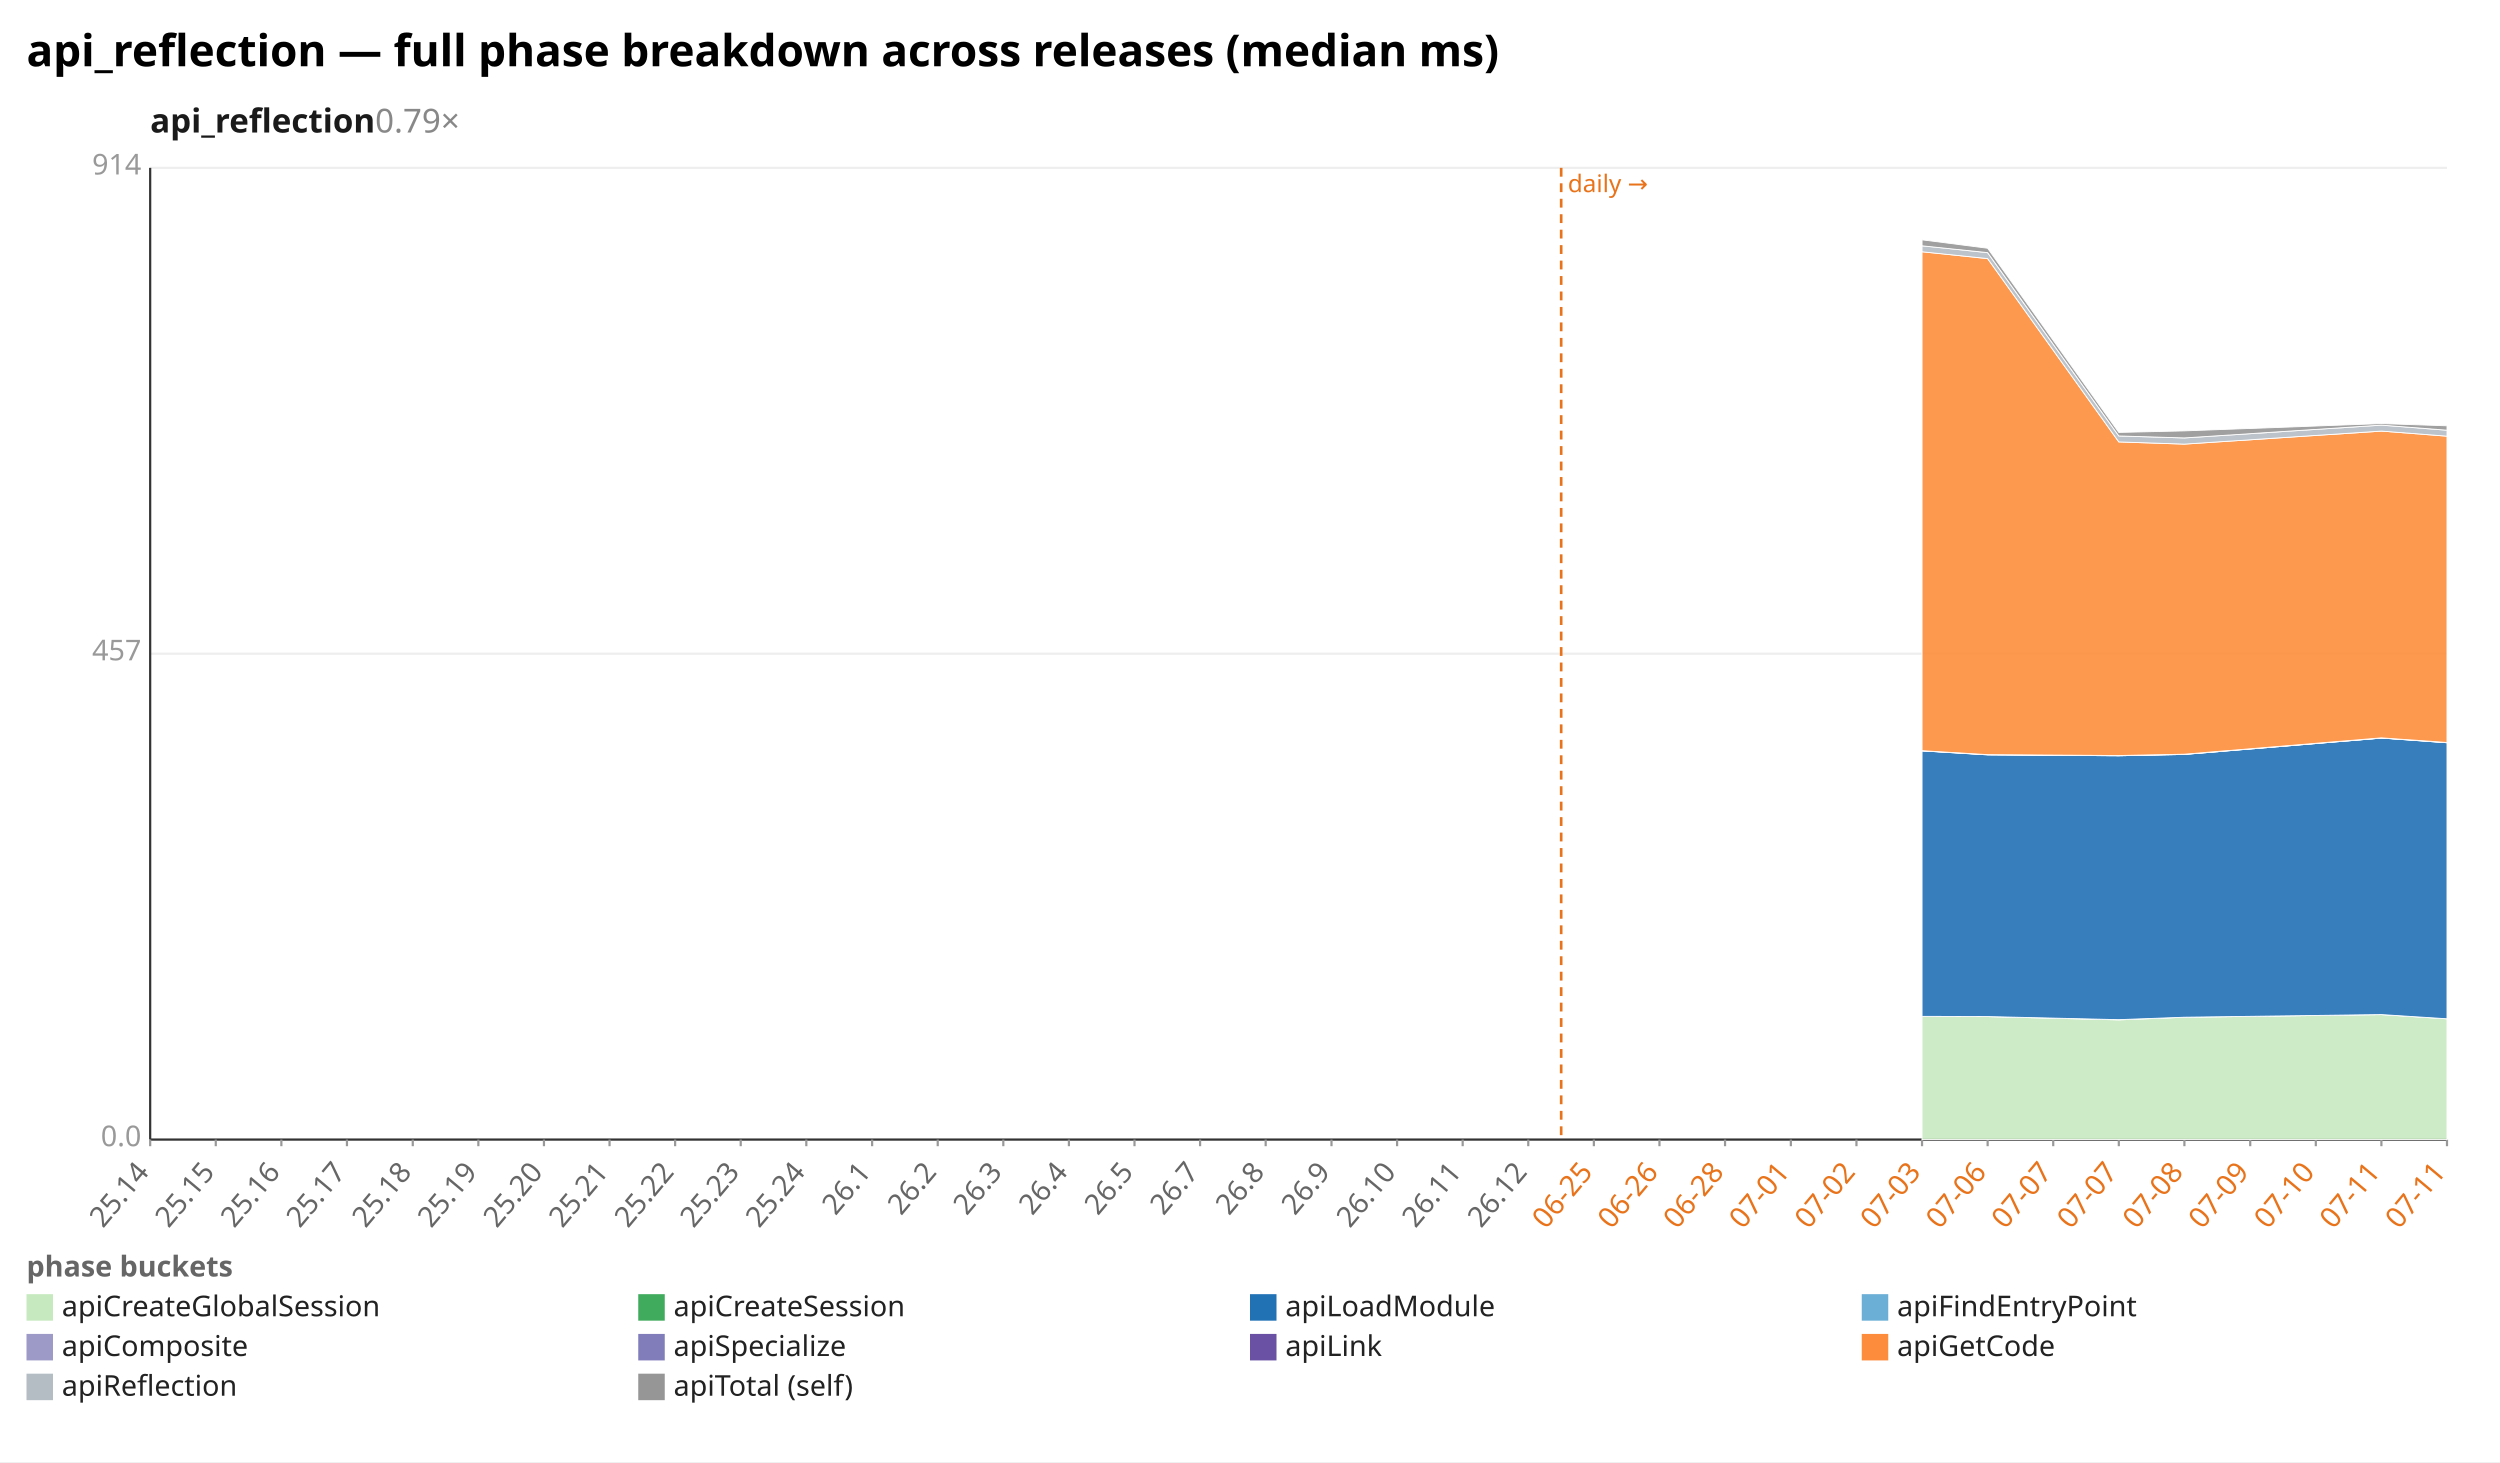
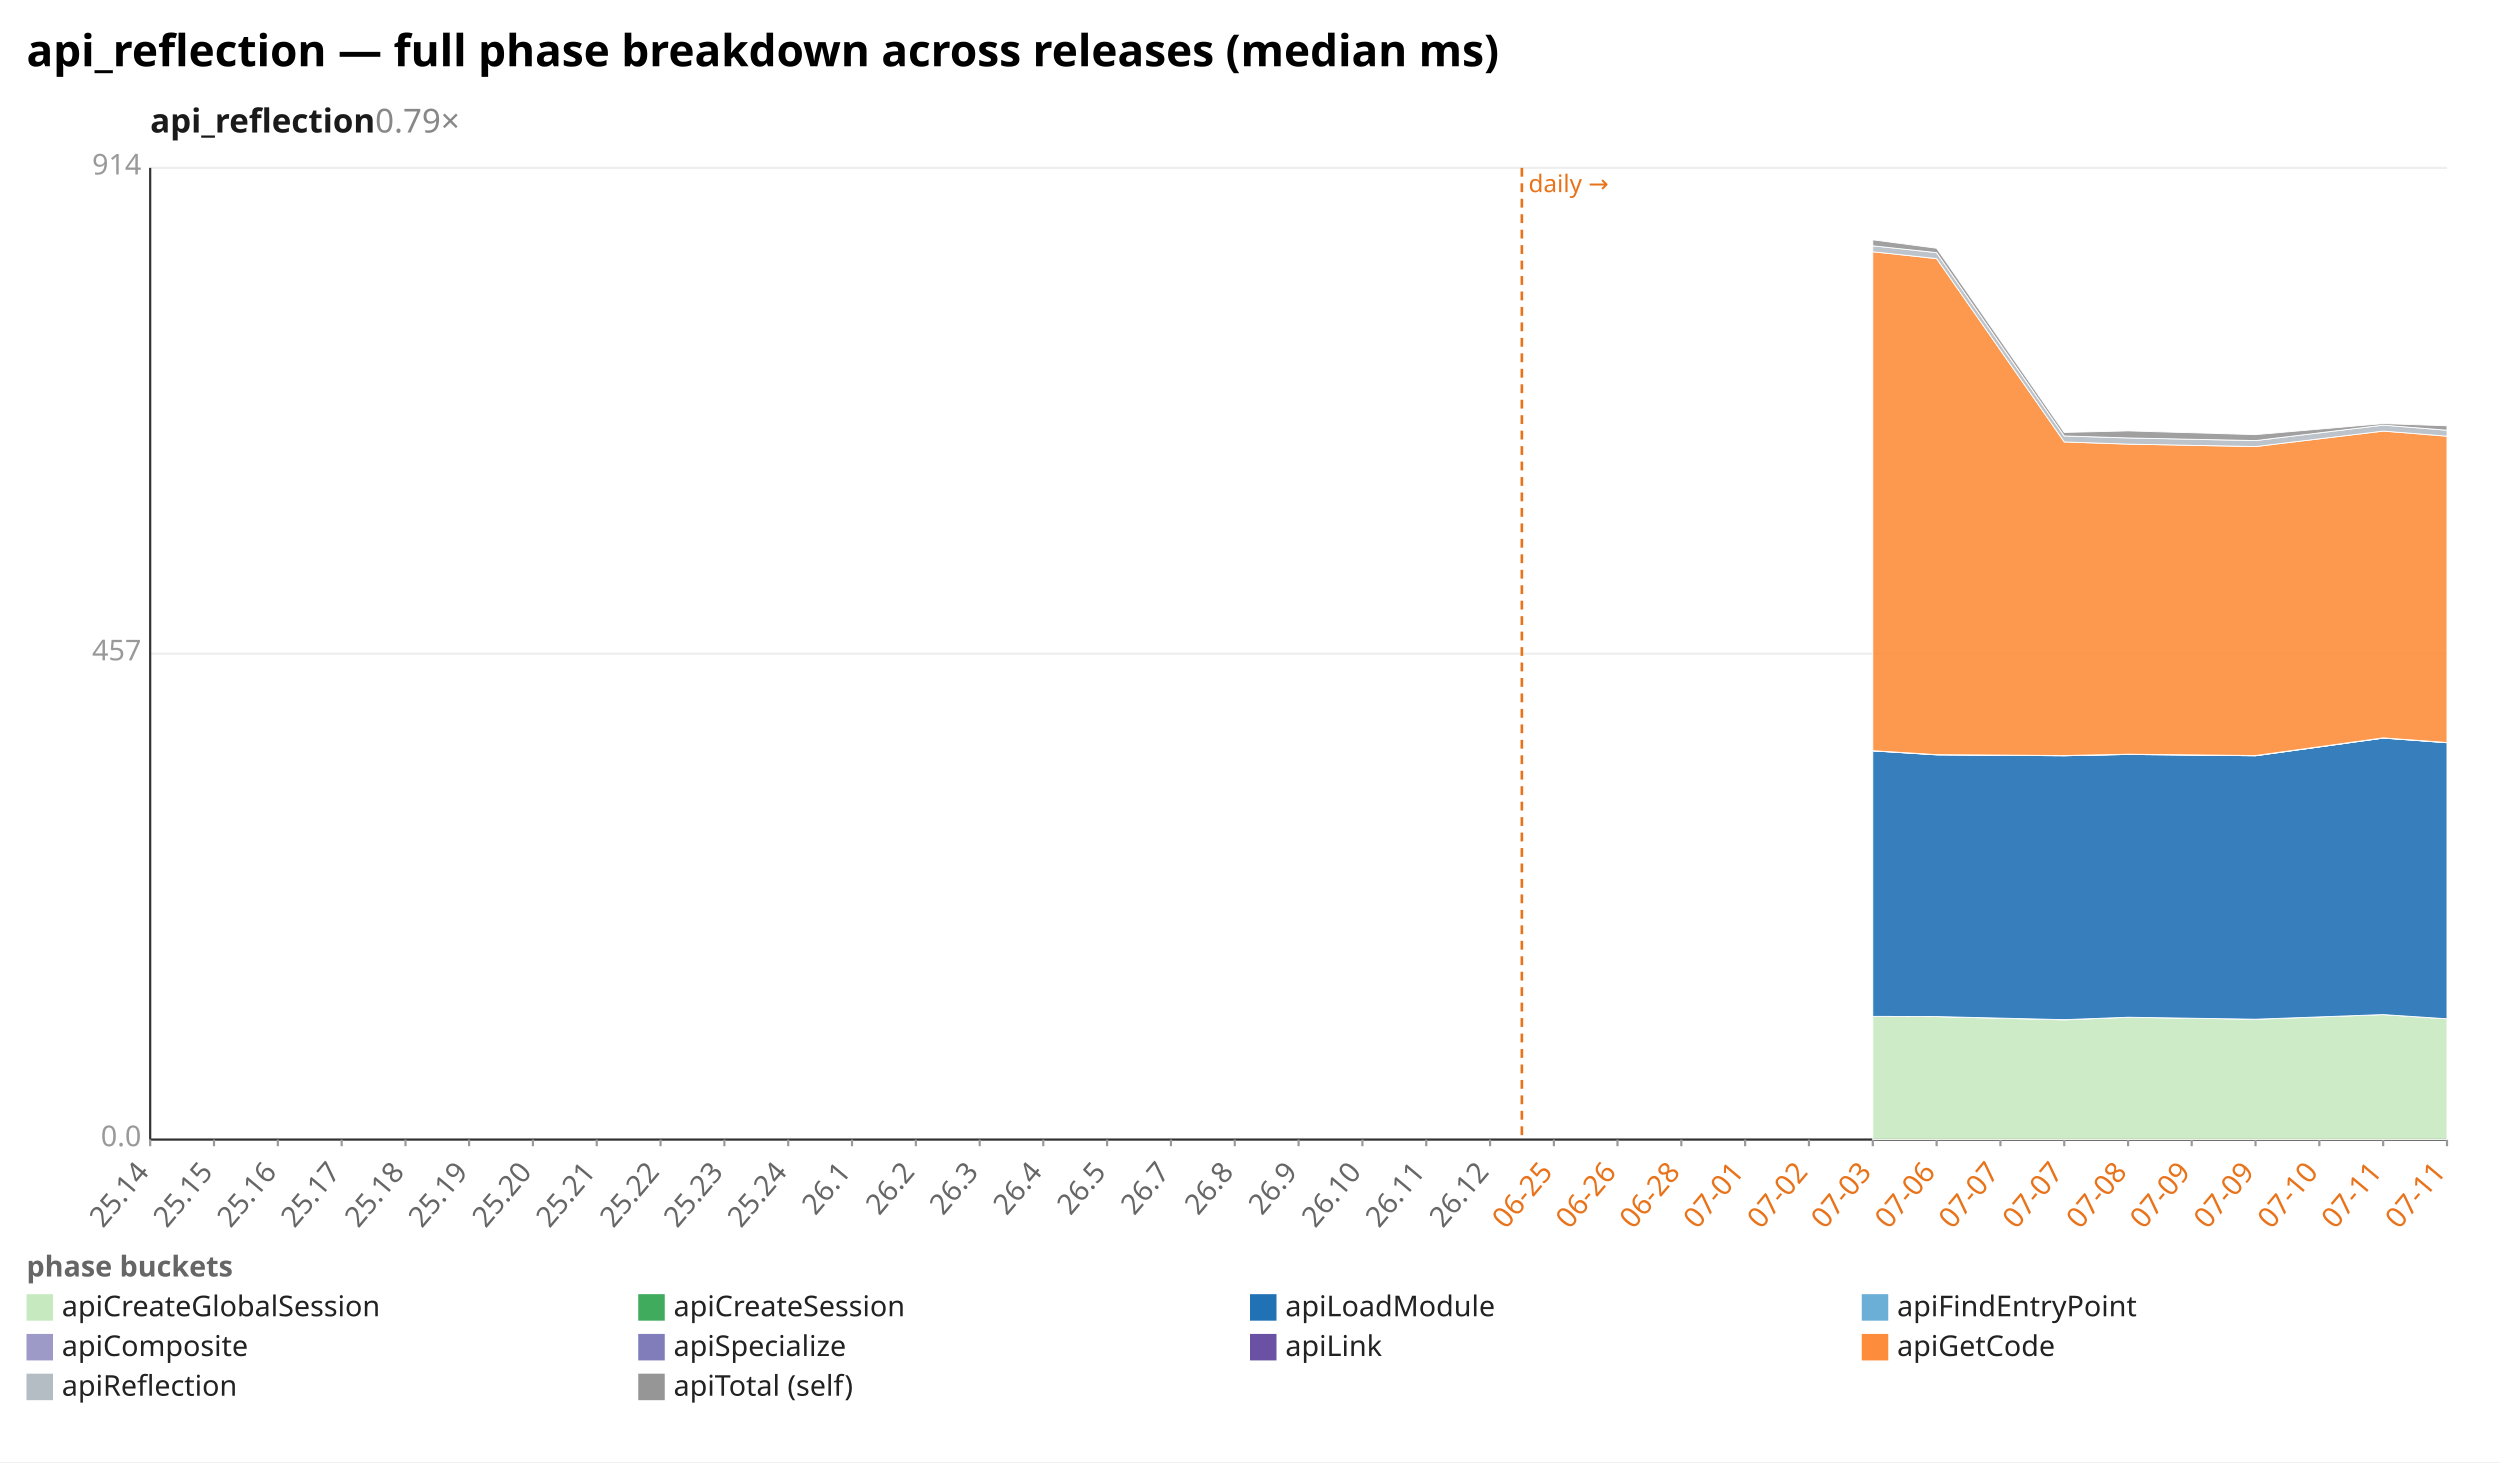
<svg xmlns="http://www.w3.org/2000/svg" width="1132" height="662" viewBox="0 0 1132 662" preserveAspectRatio="xMidYMid meet" font-family="sans-serif" font-size="13">
  <rect width="1132" height="662" fill="white" />
  <text x="12" y="30" font-size="20" font-weight="bold">api_reflection — full phase breakdown across releases (median ms)</text>
  <text x="68" y="60" font-size="15" font-weight="600" fill="#1a1a1a">api_reflection<tspan fill="#888" font-weight="400" text-decoration="none">  0.79×</tspan>
  </text>
  <line x1="68.0" y1="516.0" x2="1108.0" y2="516.0" stroke="#eee" />
  <text x="64.0" y="519.0" text-anchor="end" fill="#999">0.0</text>
  <line x1="68.0" y1="296.0" x2="1108.0" y2="296.0" stroke="#eee" />
  <text x="64.0" y="299.0" text-anchor="end" fill="#999">457</text>
  <line x1="68.0" y1="76.0" x2="1108.0" y2="76.0" stroke="#eee" />
  <text x="64.0" y="79.0" text-anchor="end" fill="#999">914</text>
  <line x1="68.0" y1="76.0" x2="68.0" y2="516.0" stroke="#333" />
  <line x1="68.0" y1="516.0" x2="1108.0" y2="516.0" stroke="#333" />
-   <line x1="706.9" y1="76.0" x2="706.9" y2="516.0" stroke="#e8731a" stroke-width="1.2" stroke-dasharray="4 3" />
-   <text x="709.9" y="87.0" fill="#e8731a" font-size="11">daily →</text>
+   <line x1="689.1" y1="76.0" x2="689.1" y2="516.0" stroke="#e8731a" stroke-width="1.2" stroke-dasharray="4 3" />
+   <text x="692.1" y="87.0" fill="#e8731a" font-size="11">daily →</text>
  <line x1="68.0" y1="516.0" x2="68.0" y2="519.0" stroke="#999" />
  <text x="68.0" y="531.0" text-anchor="end" fill="#666" transform="rotate(-50 68.0 531.0)">25.14</text>
-   <line x1="97.7" y1="516.0" x2="97.7" y2="519.0" stroke="#999" />
-   <text x="97.7" y="531.0" text-anchor="end" fill="#666" transform="rotate(-50 97.7 531.0)">25.15</text>
-   <line x1="127.4" y1="516.0" x2="127.4" y2="519.0" stroke="#999" />
-   <text x="127.4" y="531.0" text-anchor="end" fill="#666" transform="rotate(-50 127.4 531.0)">25.16</text>
-   <line x1="157.1" y1="516.0" x2="157.1" y2="519.0" stroke="#999" />
-   <text x="157.1" y="531.0" text-anchor="end" fill="#666" transform="rotate(-50 157.1 531.0)">25.17</text>
-   <line x1="186.9" y1="516.0" x2="186.9" y2="519.0" stroke="#999" />
-   <text x="186.9" y="531.0" text-anchor="end" fill="#666" transform="rotate(-50 186.9 531.0)">25.18</text>
-   <line x1="216.6" y1="516.0" x2="216.6" y2="519.0" stroke="#999" />
-   <text x="216.6" y="531.0" text-anchor="end" fill="#666" transform="rotate(-50 216.6 531.0)">25.19</text>
-   <line x1="246.3" y1="516.0" x2="246.3" y2="519.0" stroke="#999" />
-   <text x="246.3" y="531.0" text-anchor="end" fill="#666" transform="rotate(-50 246.3 531.0)">25.20</text>
-   <line x1="276.0" y1="516.0" x2="276.0" y2="519.0" stroke="#999" />
-   <text x="276.0" y="531.0" text-anchor="end" fill="#666" transform="rotate(-50 276.0 531.0)">25.21</text>
-   <line x1="305.7" y1="516.0" x2="305.7" y2="519.0" stroke="#999" />
-   <text x="305.7" y="531.0" text-anchor="end" fill="#666" transform="rotate(-50 305.7 531.0)">25.22</text>
-   <line x1="335.4" y1="516.0" x2="335.4" y2="519.0" stroke="#999" />
-   <text x="335.4" y="531.0" text-anchor="end" fill="#666" transform="rotate(-50 335.4 531.0)">25.23</text>
-   <line x1="365.1" y1="516.0" x2="365.1" y2="519.0" stroke="#999" />
-   <text x="365.1" y="531.0" text-anchor="end" fill="#666" transform="rotate(-50 365.1 531.0)">25.24</text>
-   <line x1="394.9" y1="516.0" x2="394.9" y2="519.0" stroke="#999" />
-   <text x="394.9" y="531.0" text-anchor="end" fill="#666" transform="rotate(-50 394.9 531.0)">26.1</text>
-   <line x1="424.6" y1="516.0" x2="424.6" y2="519.0" stroke="#999" />
-   <text x="424.6" y="531.0" text-anchor="end" fill="#666" transform="rotate(-50 424.6 531.0)">26.2</text>
-   <line x1="454.3" y1="516.0" x2="454.3" y2="519.0" stroke="#999" />
-   <text x="454.3" y="531.0" text-anchor="end" fill="#666" transform="rotate(-50 454.3 531.0)">26.3</text>
-   <line x1="484.0" y1="516.0" x2="484.0" y2="519.0" stroke="#999" />
-   <text x="484.0" y="531.0" text-anchor="end" fill="#666" transform="rotate(-50 484.0 531.0)">26.4</text>
-   <line x1="513.7" y1="516.0" x2="513.7" y2="519.0" stroke="#999" />
-   <text x="513.7" y="531.0" text-anchor="end" fill="#666" transform="rotate(-50 513.7 531.0)">26.5</text>
-   <line x1="543.4" y1="516.0" x2="543.4" y2="519.0" stroke="#999" />
-   <text x="543.4" y="531.0" text-anchor="end" fill="#666" transform="rotate(-50 543.4 531.0)">26.7</text>
-   <line x1="573.1" y1="516.0" x2="573.1" y2="519.0" stroke="#999" />
-   <text x="573.1" y="531.0" text-anchor="end" fill="#666" transform="rotate(-50 573.1 531.0)">26.8</text>
-   <line x1="602.9" y1="516.0" x2="602.9" y2="519.0" stroke="#999" />
-   <text x="602.9" y="531.0" text-anchor="end" fill="#666" transform="rotate(-50 602.9 531.0)">26.9</text>
-   <line x1="632.6" y1="516.0" x2="632.6" y2="519.0" stroke="#999" />
-   <text x="632.6" y="531.0" text-anchor="end" fill="#666" transform="rotate(-50 632.6 531.0)">26.10</text>
-   <line x1="662.3" y1="516.0" x2="662.3" y2="519.0" stroke="#999" />
-   <text x="662.3" y="531.0" text-anchor="end" fill="#666" transform="rotate(-50 662.3 531.0)">26.11</text>
-   <line x1="692.0" y1="516.0" x2="692.0" y2="519.0" stroke="#999" />
-   <text x="692.0" y="531.0" text-anchor="end" fill="#666" transform="rotate(-50 692.0 531.0)">26.12</text>
-   <line x1="721.7" y1="516.0" x2="721.7" y2="519.0" stroke="#999" />
-   <text x="721.7" y="531.0" text-anchor="end" fill="#e8731a" transform="rotate(-50 721.7 531.0)">06-25</text>
-   <line x1="751.4" y1="516.0" x2="751.4" y2="519.0" stroke="#999" />
-   <text x="751.4" y="531.0" text-anchor="end" fill="#e8731a" transform="rotate(-50 751.4 531.0)">06-26</text>
-   <line x1="781.1" y1="516.0" x2="781.1" y2="519.0" stroke="#999" />
-   <text x="781.1" y="531.0" text-anchor="end" fill="#e8731a" transform="rotate(-50 781.1 531.0)">06-28</text>
-   <line x1="810.9" y1="516.0" x2="810.9" y2="519.0" stroke="#999" />
-   <text x="810.9" y="531.0" text-anchor="end" fill="#e8731a" transform="rotate(-50 810.9 531.0)">07-01</text>
-   <line x1="840.6" y1="516.0" x2="840.6" y2="519.0" stroke="#999" />
-   <text x="840.6" y="531.0" text-anchor="end" fill="#e8731a" transform="rotate(-50 840.6 531.0)">07-02</text>
-   <line x1="870.3" y1="516.0" x2="870.3" y2="519.0" stroke="#999" />
-   <text x="870.3" y="531.0" text-anchor="end" fill="#e8731a" transform="rotate(-50 870.3 531.0)">07-03</text>
-   <line x1="900.0" y1="516.0" x2="900.0" y2="519.0" stroke="#999" />
-   <text x="900.0" y="531.0" text-anchor="end" fill="#e8731a" transform="rotate(-50 900.0 531.0)">07-06</text>
-   <line x1="929.7" y1="516.0" x2="929.7" y2="519.0" stroke="#999" />
-   <text x="929.7" y="531.0" text-anchor="end" fill="#e8731a" transform="rotate(-50 929.7 531.0)">07-07</text>
-   <line x1="959.4" y1="516.0" x2="959.4" y2="519.0" stroke="#999" />
-   <text x="959.4" y="531.0" text-anchor="end" fill="#e8731a" transform="rotate(-50 959.4 531.0)">07-07</text>
-   <line x1="989.1" y1="516.0" x2="989.1" y2="519.0" stroke="#999" />
-   <text x="989.1" y="531.0" text-anchor="end" fill="#e8731a" transform="rotate(-50 989.1 531.0)">07-08</text>
-   <line x1="1018.9" y1="516.0" x2="1018.9" y2="519.0" stroke="#999" />
-   <text x="1018.9" y="531.0" text-anchor="end" fill="#e8731a" transform="rotate(-50 1018.9 531.0)">07-09</text>
-   <line x1="1048.6" y1="516.0" x2="1048.6" y2="519.0" stroke="#999" />
-   <text x="1048.6" y="531.0" text-anchor="end" fill="#e8731a" transform="rotate(-50 1048.6 531.0)">07-10</text>
-   <line x1="1078.3" y1="516.0" x2="1078.3" y2="519.0" stroke="#999" />
-   <text x="1078.3" y="531.0" text-anchor="end" fill="#e8731a" transform="rotate(-50 1078.3 531.0)">07-11</text>
+   <line x1="96.9" y1="516.0" x2="96.9" y2="519.0" stroke="#999" />
+   <text x="96.9" y="531.0" text-anchor="end" fill="#666" transform="rotate(-50 96.9 531.0)">25.15</text>
+   <line x1="125.8" y1="516.0" x2="125.8" y2="519.0" stroke="#999" />
+   <text x="125.8" y="531.0" text-anchor="end" fill="#666" transform="rotate(-50 125.8 531.0)">25.16</text>
+   <line x1="154.7" y1="516.0" x2="154.7" y2="519.0" stroke="#999" />
+   <text x="154.7" y="531.0" text-anchor="end" fill="#666" transform="rotate(-50 154.7 531.0)">25.17</text>
+   <line x1="183.6" y1="516.0" x2="183.6" y2="519.0" stroke="#999" />
+   <text x="183.6" y="531.0" text-anchor="end" fill="#666" transform="rotate(-50 183.6 531.0)">25.18</text>
+   <line x1="212.4" y1="516.0" x2="212.4" y2="519.0" stroke="#999" />
+   <text x="212.4" y="531.0" text-anchor="end" fill="#666" transform="rotate(-50 212.4 531.0)">25.19</text>
+   <line x1="241.3" y1="516.0" x2="241.3" y2="519.0" stroke="#999" />
+   <text x="241.3" y="531.0" text-anchor="end" fill="#666" transform="rotate(-50 241.3 531.0)">25.20</text>
+   <line x1="270.2" y1="516.0" x2="270.2" y2="519.0" stroke="#999" />
+   <text x="270.2" y="531.0" text-anchor="end" fill="#666" transform="rotate(-50 270.2 531.0)">25.21</text>
+   <line x1="299.1" y1="516.0" x2="299.1" y2="519.0" stroke="#999" />
+   <text x="299.1" y="531.0" text-anchor="end" fill="#666" transform="rotate(-50 299.1 531.0)">25.22</text>
+   <line x1="328.0" y1="516.0" x2="328.0" y2="519.0" stroke="#999" />
+   <text x="328.0" y="531.0" text-anchor="end" fill="#666" transform="rotate(-50 328.0 531.0)">25.23</text>
+   <line x1="356.9" y1="516.0" x2="356.9" y2="519.0" stroke="#999" />
+   <text x="356.9" y="531.0" text-anchor="end" fill="#666" transform="rotate(-50 356.9 531.0)">25.24</text>
+   <line x1="385.8" y1="516.0" x2="385.8" y2="519.0" stroke="#999" />
+   <text x="385.8" y="531.0" text-anchor="end" fill="#666" transform="rotate(-50 385.8 531.0)">26.1</text>
+   <line x1="414.7" y1="516.0" x2="414.7" y2="519.0" stroke="#999" />
+   <text x="414.7" y="531.0" text-anchor="end" fill="#666" transform="rotate(-50 414.7 531.0)">26.2</text>
+   <line x1="443.6" y1="516.0" x2="443.6" y2="519.0" stroke="#999" />
+   <text x="443.6" y="531.0" text-anchor="end" fill="#666" transform="rotate(-50 443.6 531.0)">26.3</text>
+   <line x1="472.4" y1="516.0" x2="472.4" y2="519.0" stroke="#999" />
+   <text x="472.4" y="531.0" text-anchor="end" fill="#666" transform="rotate(-50 472.4 531.0)">26.4</text>
+   <line x1="501.3" y1="516.0" x2="501.3" y2="519.0" stroke="#999" />
+   <text x="501.3" y="531.0" text-anchor="end" fill="#666" transform="rotate(-50 501.3 531.0)">26.5</text>
+   <line x1="530.2" y1="516.0" x2="530.2" y2="519.0" stroke="#999" />
+   <text x="530.2" y="531.0" text-anchor="end" fill="#666" transform="rotate(-50 530.2 531.0)">26.7</text>
+   <line x1="559.1" y1="516.0" x2="559.1" y2="519.0" stroke="#999" />
+   <text x="559.1" y="531.0" text-anchor="end" fill="#666" transform="rotate(-50 559.1 531.0)">26.8</text>
+   <line x1="588.0" y1="516.0" x2="588.0" y2="519.0" stroke="#999" />
+   <text x="588.0" y="531.0" text-anchor="end" fill="#666" transform="rotate(-50 588.0 531.0)">26.9</text>
+   <line x1="616.9" y1="516.0" x2="616.9" y2="519.0" stroke="#999" />
+   <text x="616.9" y="531.0" text-anchor="end" fill="#666" transform="rotate(-50 616.9 531.0)">26.10</text>
+   <line x1="645.8" y1="516.0" x2="645.8" y2="519.0" stroke="#999" />
+   <text x="645.8" y="531.0" text-anchor="end" fill="#666" transform="rotate(-50 645.8 531.0)">26.11</text>
+   <line x1="674.7" y1="516.0" x2="674.7" y2="519.0" stroke="#999" />
+   <text x="674.7" y="531.0" text-anchor="end" fill="#666" transform="rotate(-50 674.7 531.0)">26.12</text>
+   <line x1="703.6" y1="516.0" x2="703.6" y2="519.0" stroke="#999" />
+   <text x="703.6" y="531.0" text-anchor="end" fill="#e8731a" transform="rotate(-50 703.6 531.0)">06-25</text>
+   <line x1="732.4" y1="516.0" x2="732.4" y2="519.0" stroke="#999" />
+   <text x="732.4" y="531.0" text-anchor="end" fill="#e8731a" transform="rotate(-50 732.4 531.0)">06-26</text>
+   <line x1="761.3" y1="516.0" x2="761.3" y2="519.0" stroke="#999" />
+   <text x="761.3" y="531.0" text-anchor="end" fill="#e8731a" transform="rotate(-50 761.3 531.0)">06-28</text>
+   <line x1="790.2" y1="516.0" x2="790.2" y2="519.0" stroke="#999" />
+   <text x="790.2" y="531.0" text-anchor="end" fill="#e8731a" transform="rotate(-50 790.2 531.0)">07-01</text>
+   <line x1="819.1" y1="516.0" x2="819.1" y2="519.0" stroke="#999" />
+   <text x="819.1" y="531.0" text-anchor="end" fill="#e8731a" transform="rotate(-50 819.1 531.0)">07-02</text>
+   <line x1="848.0" y1="516.0" x2="848.0" y2="519.0" stroke="#999" />
+   <text x="848.0" y="531.0" text-anchor="end" fill="#e8731a" transform="rotate(-50 848.0 531.0)">07-03</text>
+   <line x1="876.9" y1="516.0" x2="876.9" y2="519.0" stroke="#999" />
+   <text x="876.9" y="531.0" text-anchor="end" fill="#e8731a" transform="rotate(-50 876.9 531.0)">07-06</text>
+   <line x1="905.8" y1="516.0" x2="905.8" y2="519.0" stroke="#999" />
+   <text x="905.8" y="531.0" text-anchor="end" fill="#e8731a" transform="rotate(-50 905.8 531.0)">07-07</text>
+   <line x1="934.7" y1="516.0" x2="934.7" y2="519.0" stroke="#999" />
+   <text x="934.7" y="531.0" text-anchor="end" fill="#e8731a" transform="rotate(-50 934.7 531.0)">07-07</text>
+   <line x1="963.6" y1="516.0" x2="963.6" y2="519.0" stroke="#999" />
+   <text x="963.6" y="531.0" text-anchor="end" fill="#e8731a" transform="rotate(-50 963.6 531.0)">07-08</text>
+   <line x1="992.4" y1="516.0" x2="992.4" y2="519.0" stroke="#999" />
+   <text x="992.4" y="531.0" text-anchor="end" fill="#e8731a" transform="rotate(-50 992.4 531.0)">07-09</text>
+   <line x1="1021.3" y1="516.0" x2="1021.3" y2="519.0" stroke="#999" />
+   <text x="1021.3" y="531.0" text-anchor="end" fill="#e8731a" transform="rotate(-50 1021.3 531.0)">07-09</text>
+   <line x1="1050.2" y1="516.0" x2="1050.2" y2="519.0" stroke="#999" />
+   <text x="1050.2" y="531.0" text-anchor="end" fill="#e8731a" transform="rotate(-50 1050.2 531.0)">07-10</text>
+   <line x1="1079.1" y1="516.0" x2="1079.1" y2="519.0" stroke="#999" />
+   <text x="1079.1" y="531.0" text-anchor="end" fill="#e8731a" transform="rotate(-50 1079.1 531.0)">07-11</text>
  <line x1="1108.0" y1="516.0" x2="1108.0" y2="519.0" stroke="#999" />
  <text x="1108.0" y="531.0" text-anchor="end" fill="#e8731a" transform="rotate(-50 1108.0 531.0)">07-11</text>
-   <polygon points="870.3,460.2 900.0,460.3 959.4,461.8 989.1,460.6 1078.3,459.4 1108.0,461.3 1108.0,516.0 1078.3,516.0 989.1,516.0 959.4,516.0 900.0,516.0 870.3,516.0" fill="#c7e9c0" fill-opacity="0.9" stroke="#fff" stroke-width="0.4" />
-   <polygon points="870.3,460.2 900.0,460.3 959.4,461.7 989.1,460.6 1078.3,459.4 1108.0,461.3 1108.0,461.3 1078.3,459.4 989.1,460.6 959.4,461.8 900.0,460.3 870.3,460.2" fill="#41ab5d" fill-opacity="0.9" stroke="#fff" stroke-width="0.4" />
-   <polygon points="870.3,340.0 900.0,341.8 959.4,342.2 989.1,341.6 1078.3,334.2 1108.0,336.3 1108.0,461.3 1078.3,459.4 989.1,460.6 959.4,461.7 900.0,460.3 870.3,460.2" fill="#2171b5" fill-opacity="0.9" stroke="#fff" stroke-width="0.4" />
-   <polygon points="870.3,340.0 900.0,341.7 959.4,342.2 989.1,341.6 1078.3,334.2 1108.0,336.3 1108.0,336.3 1078.3,334.2 989.1,341.6 959.4,342.2 900.0,341.8 870.3,340.0" fill="#6baed6" fill-opacity="0.9" stroke="#fff" stroke-width="0.4" />
-   <polygon points="870.3,339.9 900.0,341.7 959.4,342.1 989.1,341.5 1078.3,334.1 1108.0,336.2 1108.0,336.3 1078.3,334.2 989.1,341.6 959.4,342.2 900.0,341.7 870.3,340.0" fill="#9e9ac8" fill-opacity="0.9" stroke="#fff" stroke-width="0.4" />
-   <polygon points="870.3,339.9 900.0,341.7 959.4,342.1 989.1,341.5 1078.3,334.1 1108.0,336.2 1108.0,336.2 1078.3,334.1 989.1,341.5 959.4,342.1 900.0,341.7 870.3,339.9" fill="#6a51a3" fill-opacity="0.9" stroke="#fff" stroke-width="0.4" />
-   <polygon points="870.3,114.0 900.0,117.1 959.4,200.1 989.1,201.1 1078.3,195.2 1108.0,197.5 1108.0,336.2 1078.3,334.1 989.1,341.5 959.4,342.1 900.0,341.7 870.3,339.9" fill="#fd8d3c" fill-opacity="0.9" stroke="#fff" stroke-width="0.4" />
-   <polygon points="870.3,111.3 900.0,114.4 959.4,197.4 989.1,198.3 1078.3,192.5 1108.0,194.8 1108.0,197.5 1078.3,195.2 989.1,201.1 959.4,200.1 900.0,117.1 870.3,114.0" fill="#b5bdc4" fill-opacity="0.9" stroke="#fff" stroke-width="0.4" />
-   <polygon points="870.3,108.6 900.0,112.4 959.4,195.8 989.1,195.1 1078.3,191.8 1108.0,192.8 1108.0,194.8 1078.3,192.5 989.1,198.3 959.4,197.4 900.0,114.4 870.3,111.3" fill="#969696" fill-opacity="0.9" stroke="#fff" stroke-width="0.4" />
+   <polygon points="848.0,460.2 876.9,460.3 934.7,461.8 963.6,460.6 1021.3,461.5 1079.1,459.4 1108.0,461.3 1108.0,516.0 1079.1,516.0 1021.3,516.0 963.6,516.0 934.7,516.0 876.9,516.0 848.0,516.0" fill="#c7e9c0" fill-opacity="0.9" stroke="#fff" stroke-width="0.4" />
+   <polygon points="848.0,460.2 876.9,460.3 934.7,461.7 963.6,460.6 1021.3,461.5 1079.1,459.4 1108.0,461.3 1108.0,461.3 1079.1,459.4 1021.3,461.5 963.6,460.6 934.7,461.8 876.9,460.3 848.0,460.2" fill="#41ab5d" fill-opacity="0.9" stroke="#fff" stroke-width="0.4" />
+   <polygon points="848.0,340.0 876.9,341.8 934.7,342.2 963.6,341.6 1021.3,342.2 1079.1,334.2 1108.0,336.3 1108.0,461.3 1079.1,459.4 1021.3,461.5 963.6,460.6 934.7,461.7 876.9,460.3 848.0,460.2" fill="#2171b5" fill-opacity="0.9" stroke="#fff" stroke-width="0.4" />
+   <polygon points="848.0,340.0 876.9,341.7 934.7,342.2 963.6,341.6 1021.3,342.2 1079.1,334.2 1108.0,336.3 1108.0,336.3 1079.1,334.2 1021.3,342.2 963.6,341.6 934.7,342.2 876.9,341.8 848.0,340.0" fill="#6baed6" fill-opacity="0.9" stroke="#fff" stroke-width="0.4" />
+   <polygon points="848.0,339.9 876.9,341.7 934.7,342.1 963.6,341.5 1021.3,342.1 1079.1,334.1 1108.0,336.2 1108.0,336.3 1079.1,334.2 1021.3,342.2 963.6,341.6 934.7,342.2 876.9,341.7 848.0,340.0" fill="#9e9ac8" fill-opacity="0.9" stroke="#fff" stroke-width="0.4" />
+   <polygon points="848.0,339.9 876.9,341.7 934.7,342.1 963.6,341.5 1021.3,342.1 1079.1,334.1 1108.0,336.2 1108.0,336.2 1079.1,334.1 1021.3,342.1 963.6,341.5 934.7,342.1 876.9,341.7 848.0,339.9" fill="#6a51a3" fill-opacity="0.9" stroke="#fff" stroke-width="0.4" />
+   <polygon points="848.0,114.0 876.9,117.1 934.7,200.1 963.6,201.1 1021.3,202.2 1079.1,195.2 1108.0,197.5 1108.0,336.2 1079.1,334.1 1021.3,342.1 963.6,341.5 934.7,342.1 876.9,341.7 848.0,339.9" fill="#fd8d3c" fill-opacity="0.9" stroke="#fff" stroke-width="0.4" />
+   <polygon points="848.0,111.3 876.9,114.4 934.7,197.4 963.6,198.3 1021.3,199.5 1079.1,192.5 1108.0,194.8 1108.0,197.5 1079.1,195.2 1021.3,202.2 963.6,201.1 934.7,200.1 876.9,117.1 848.0,114.0" fill="#b5bdc4" fill-opacity="0.9" stroke="#fff" stroke-width="0.4" />
+   <polygon points="848.0,108.6 876.9,112.4 934.7,195.8 963.6,195.1 1021.3,196.8 1079.1,191.8 1108.0,192.8 1108.0,194.8 1079.1,192.5 1021.3,199.5 963.6,198.3 934.7,197.4 876.9,114.4 848.0,111.3" fill="#969696" fill-opacity="0.9" stroke="#fff" stroke-width="0.4" />
  <text x="12" y="578" fill="#666" font-weight="600">phase buckets</text>
  <rect x="12" y="586" width="12" height="12" fill="#c7e9c0" />
  <text x="28" y="596" fill="#222">apiCreateGlobalSession</text>
  <rect x="289" y="586" width="12" height="12" fill="#41ab5d" />
  <text x="305" y="596" fill="#222">apiCreateSession</text>
  <rect x="566" y="586" width="12" height="12" fill="#2171b5" />
  <text x="582" y="596" fill="#222">apiLoadModule</text>
  <rect x="843" y="586" width="12" height="12" fill="#6baed6" />
  <text x="859" y="596" fill="#222">apiFindEntryPoint</text>
  <rect x="12" y="604" width="12" height="12" fill="#9e9ac8" />
  <text x="28" y="614" fill="#222">apiComposite</text>
  <rect x="289" y="604" width="12" height="12" fill="#807dba" />
  <text x="305" y="614" fill="#222">apiSpecialize</text>
  <rect x="566" y="604" width="12" height="12" fill="#6a51a3" />
  <text x="582" y="614" fill="#222">apiLink</text>
  <rect x="843" y="604" width="12" height="12" fill="#fd8d3c" />
  <text x="859" y="614" fill="#222">apiGetCode</text>
  <rect x="12" y="622" width="12" height="12" fill="#b5bdc4" />
  <text x="28" y="632" fill="#222">apiReflection</text>
  <rect x="289" y="622" width="12" height="12" fill="#969696" />
  <text x="305" y="632" fill="#222">apiTotal (self)</text>
</svg>
